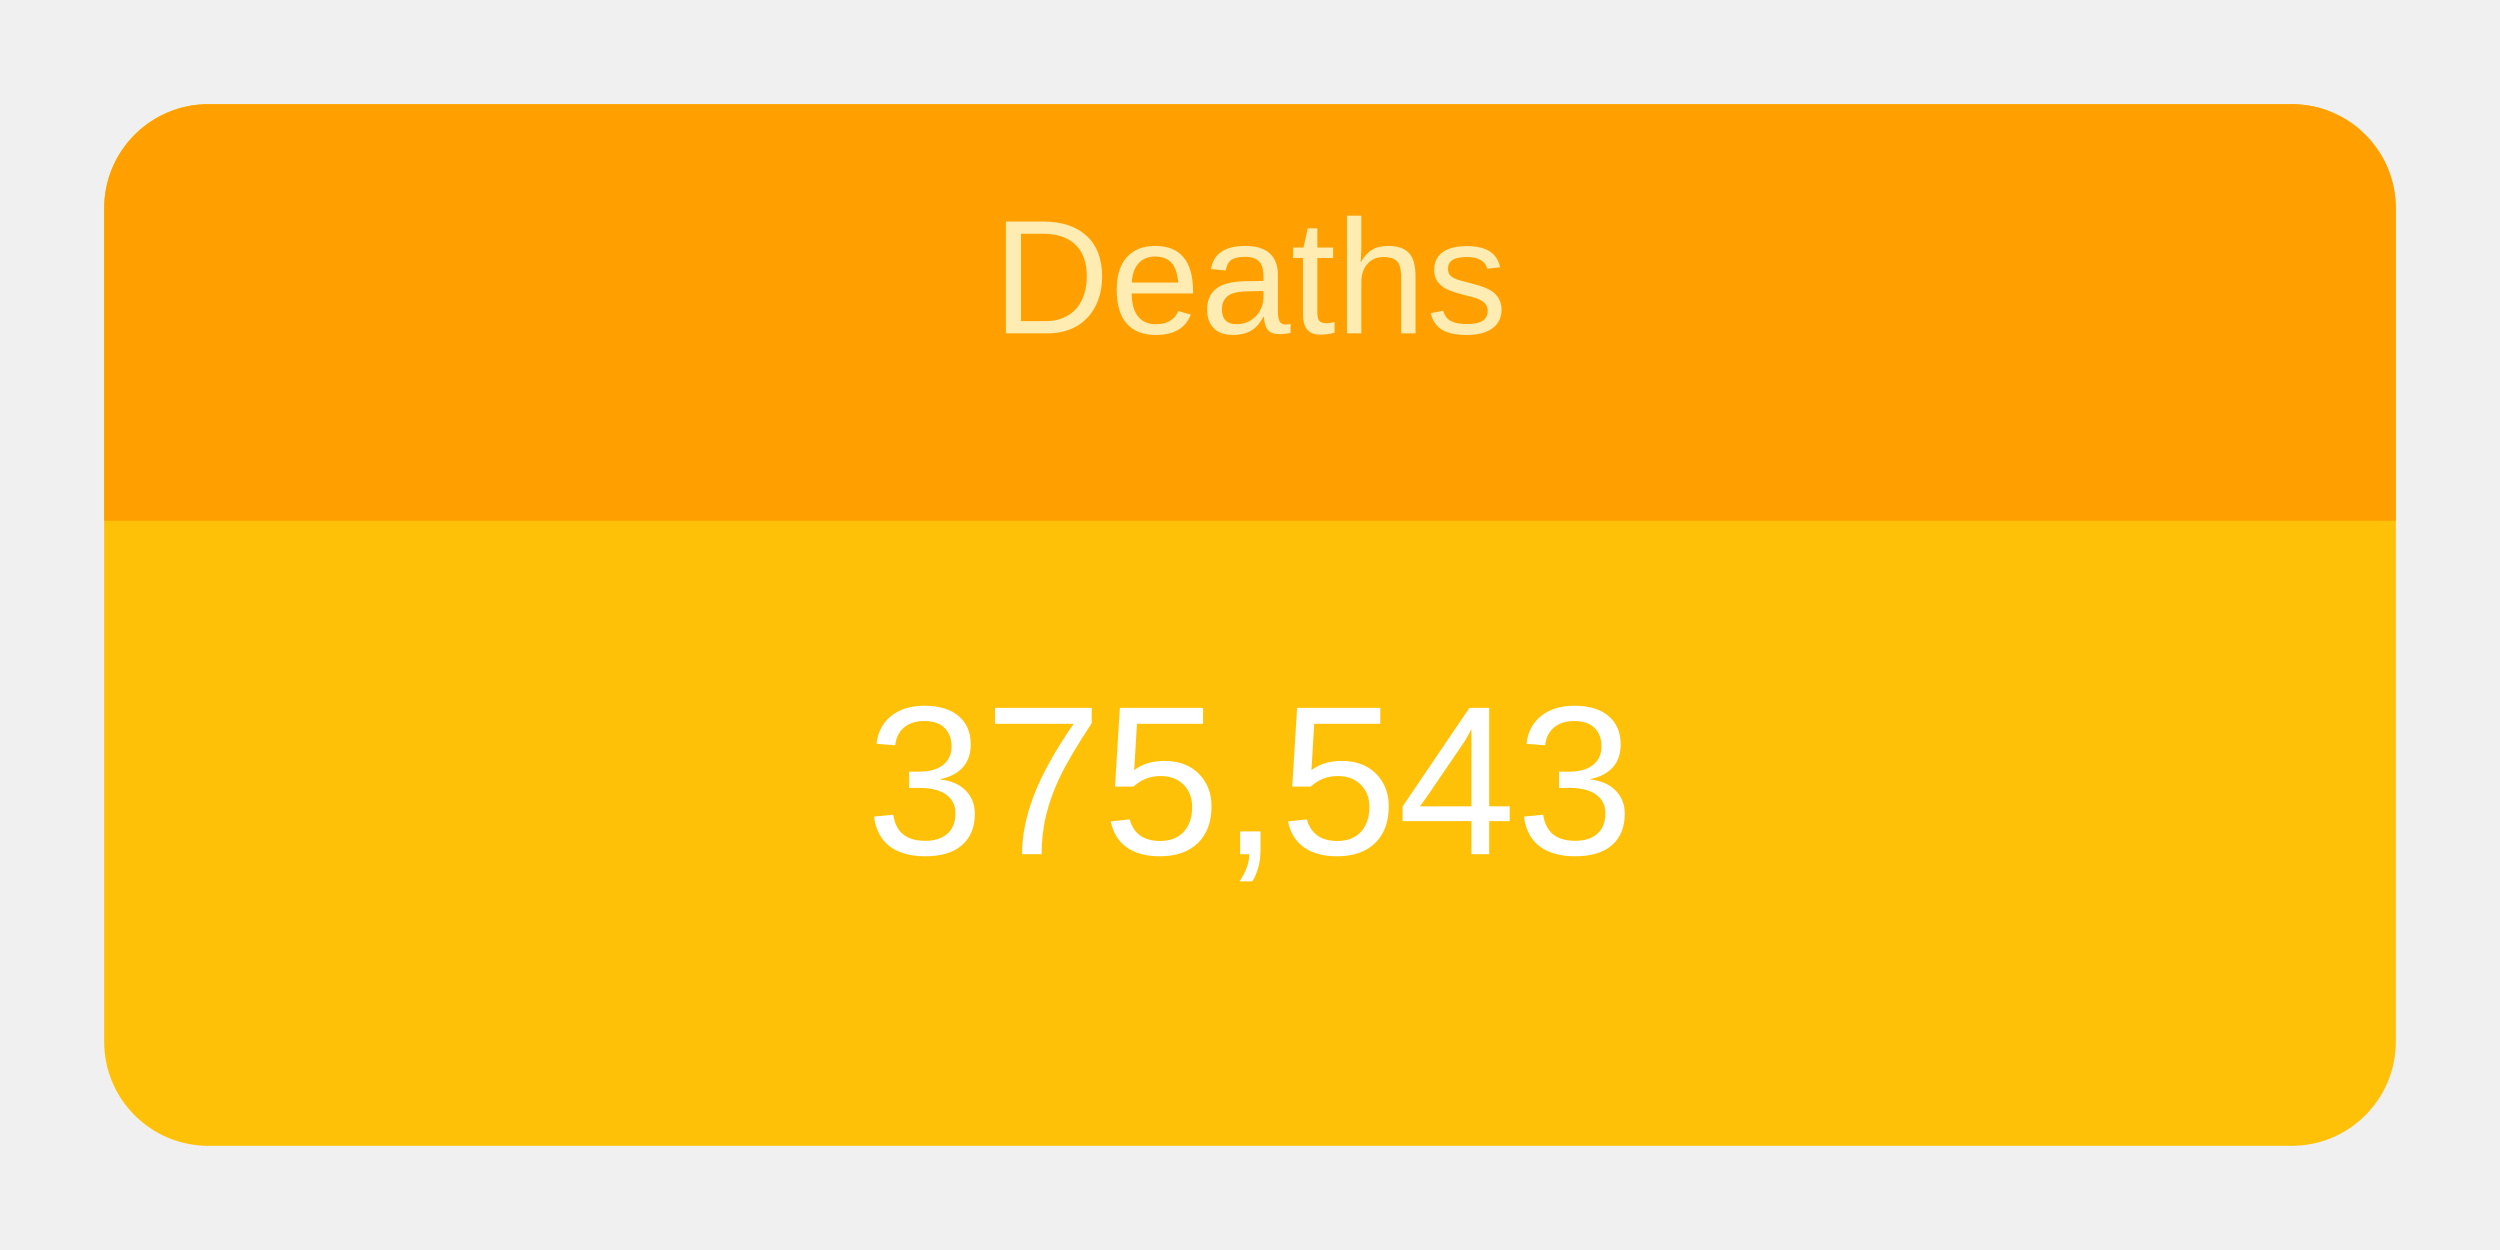
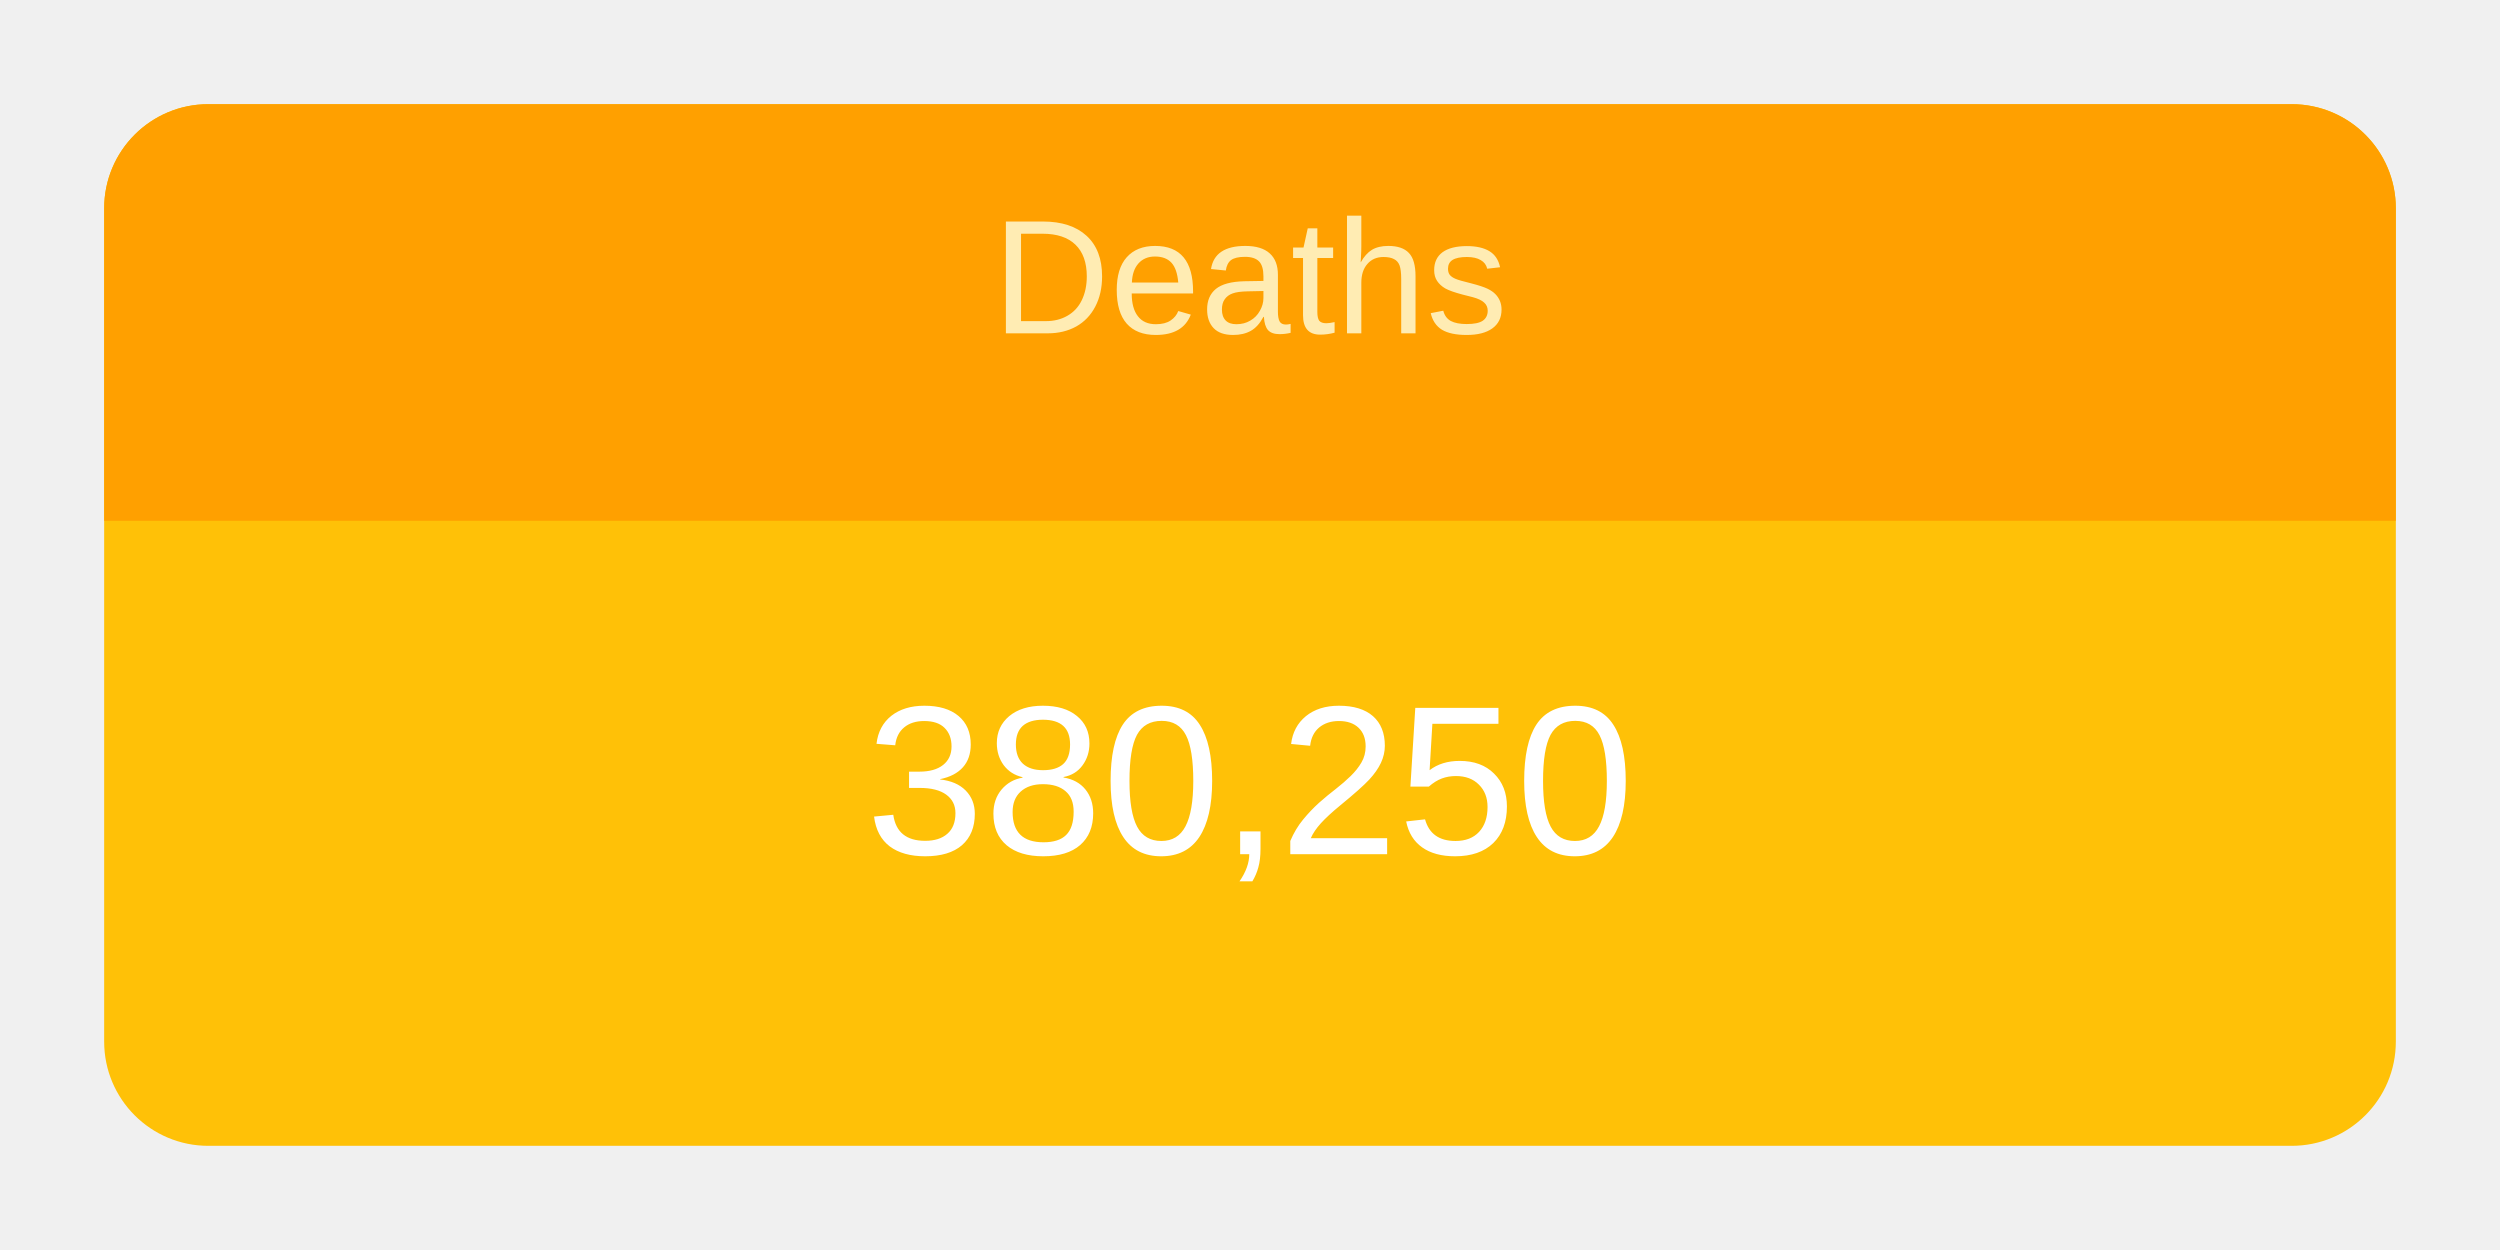
<svg xmlns="http://www.w3.org/2000/svg" height="120" viewBox="" width="240">
  <g transform="translate(10,10)">
    <rect rx="10" ry="10" width="220" height="100" style="fill: #ffc107; stroke-width: 5;" />
    <svg width="220" height="100">
      <text x="50%" y="72%" alignment-baseline="middle" text-anchor="middle" fill="white" font-size="1.7em" font-family="Arial, Helvetica, sans-serif">
-         375,543
+         380,250
      </text>
    </svg>
    <path fill="#FFA000" d=" M 210 0              a 10 10 0 0 1 10 10              v 30             h-220             v-30             a 10 10 0 0 1 10 -10" />
    <svg width="220" height="40">
      <text x="50%" y="55%" alignment-baseline="middle" text-anchor="middle" fill="#FFECB3" font-size="1.3em" font-family="Arial, Helvetica, sans-serif">
        Deaths
      </text>
    </svg>
  </g>
</svg>
